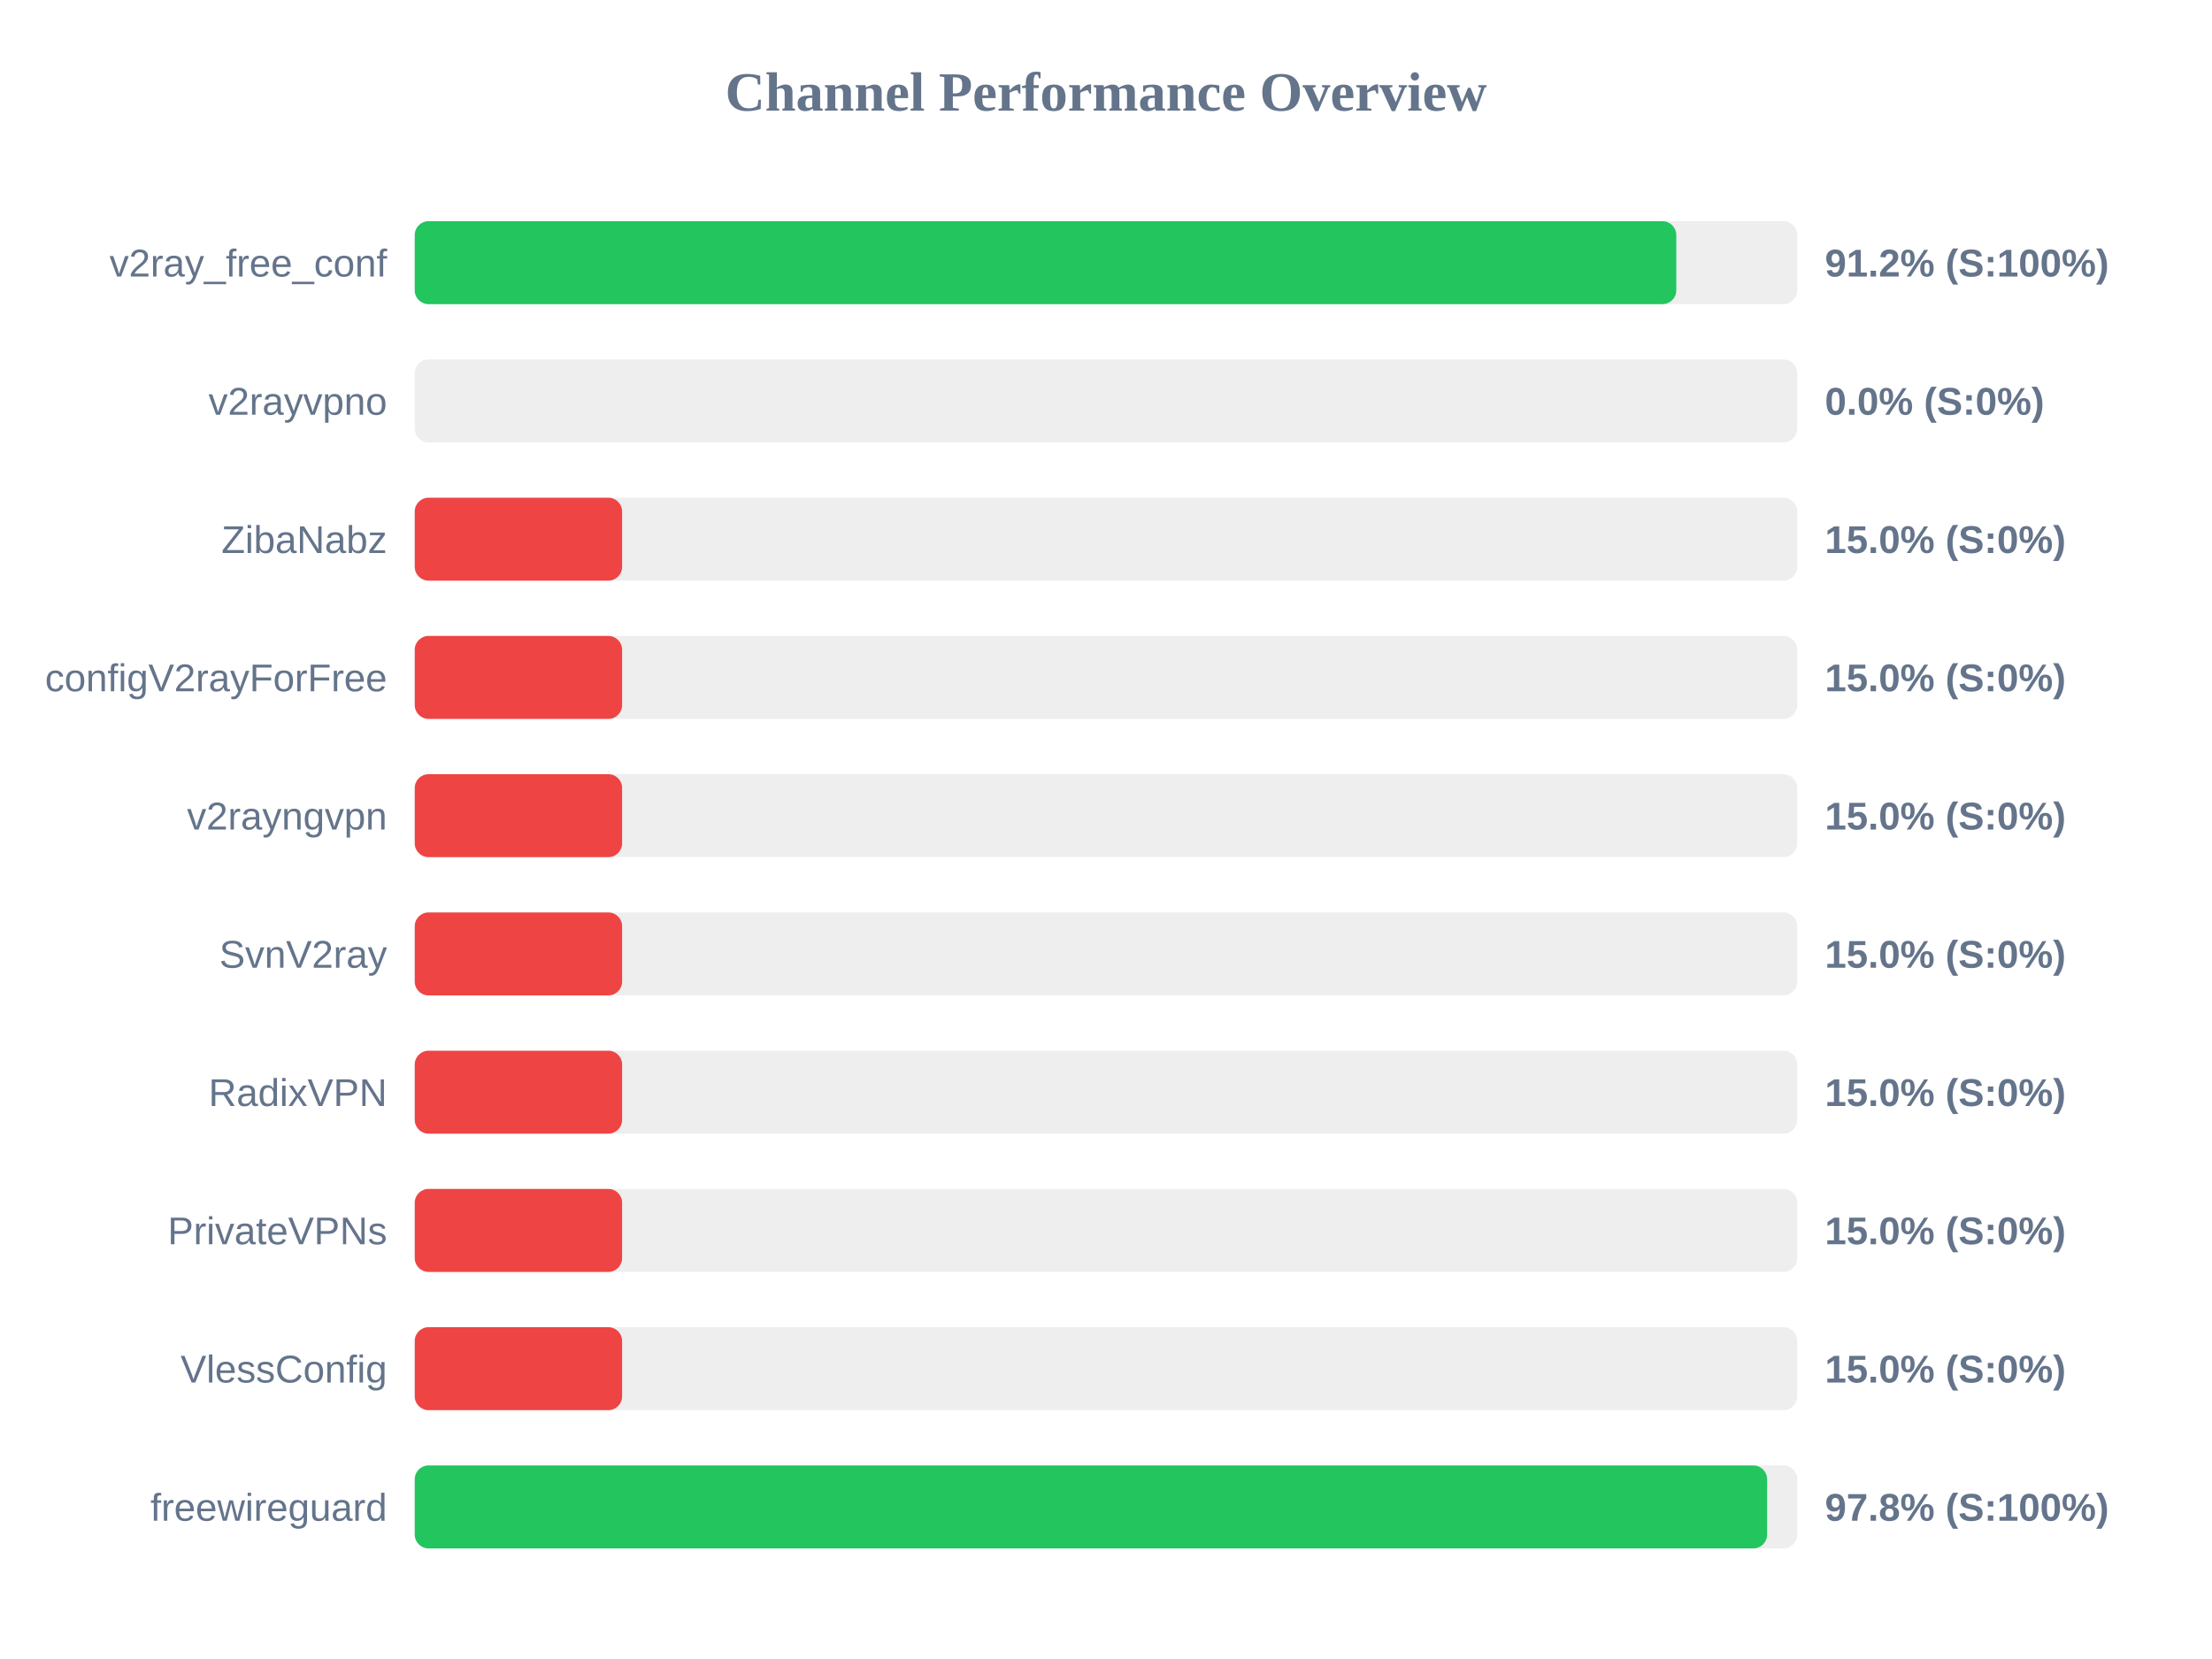
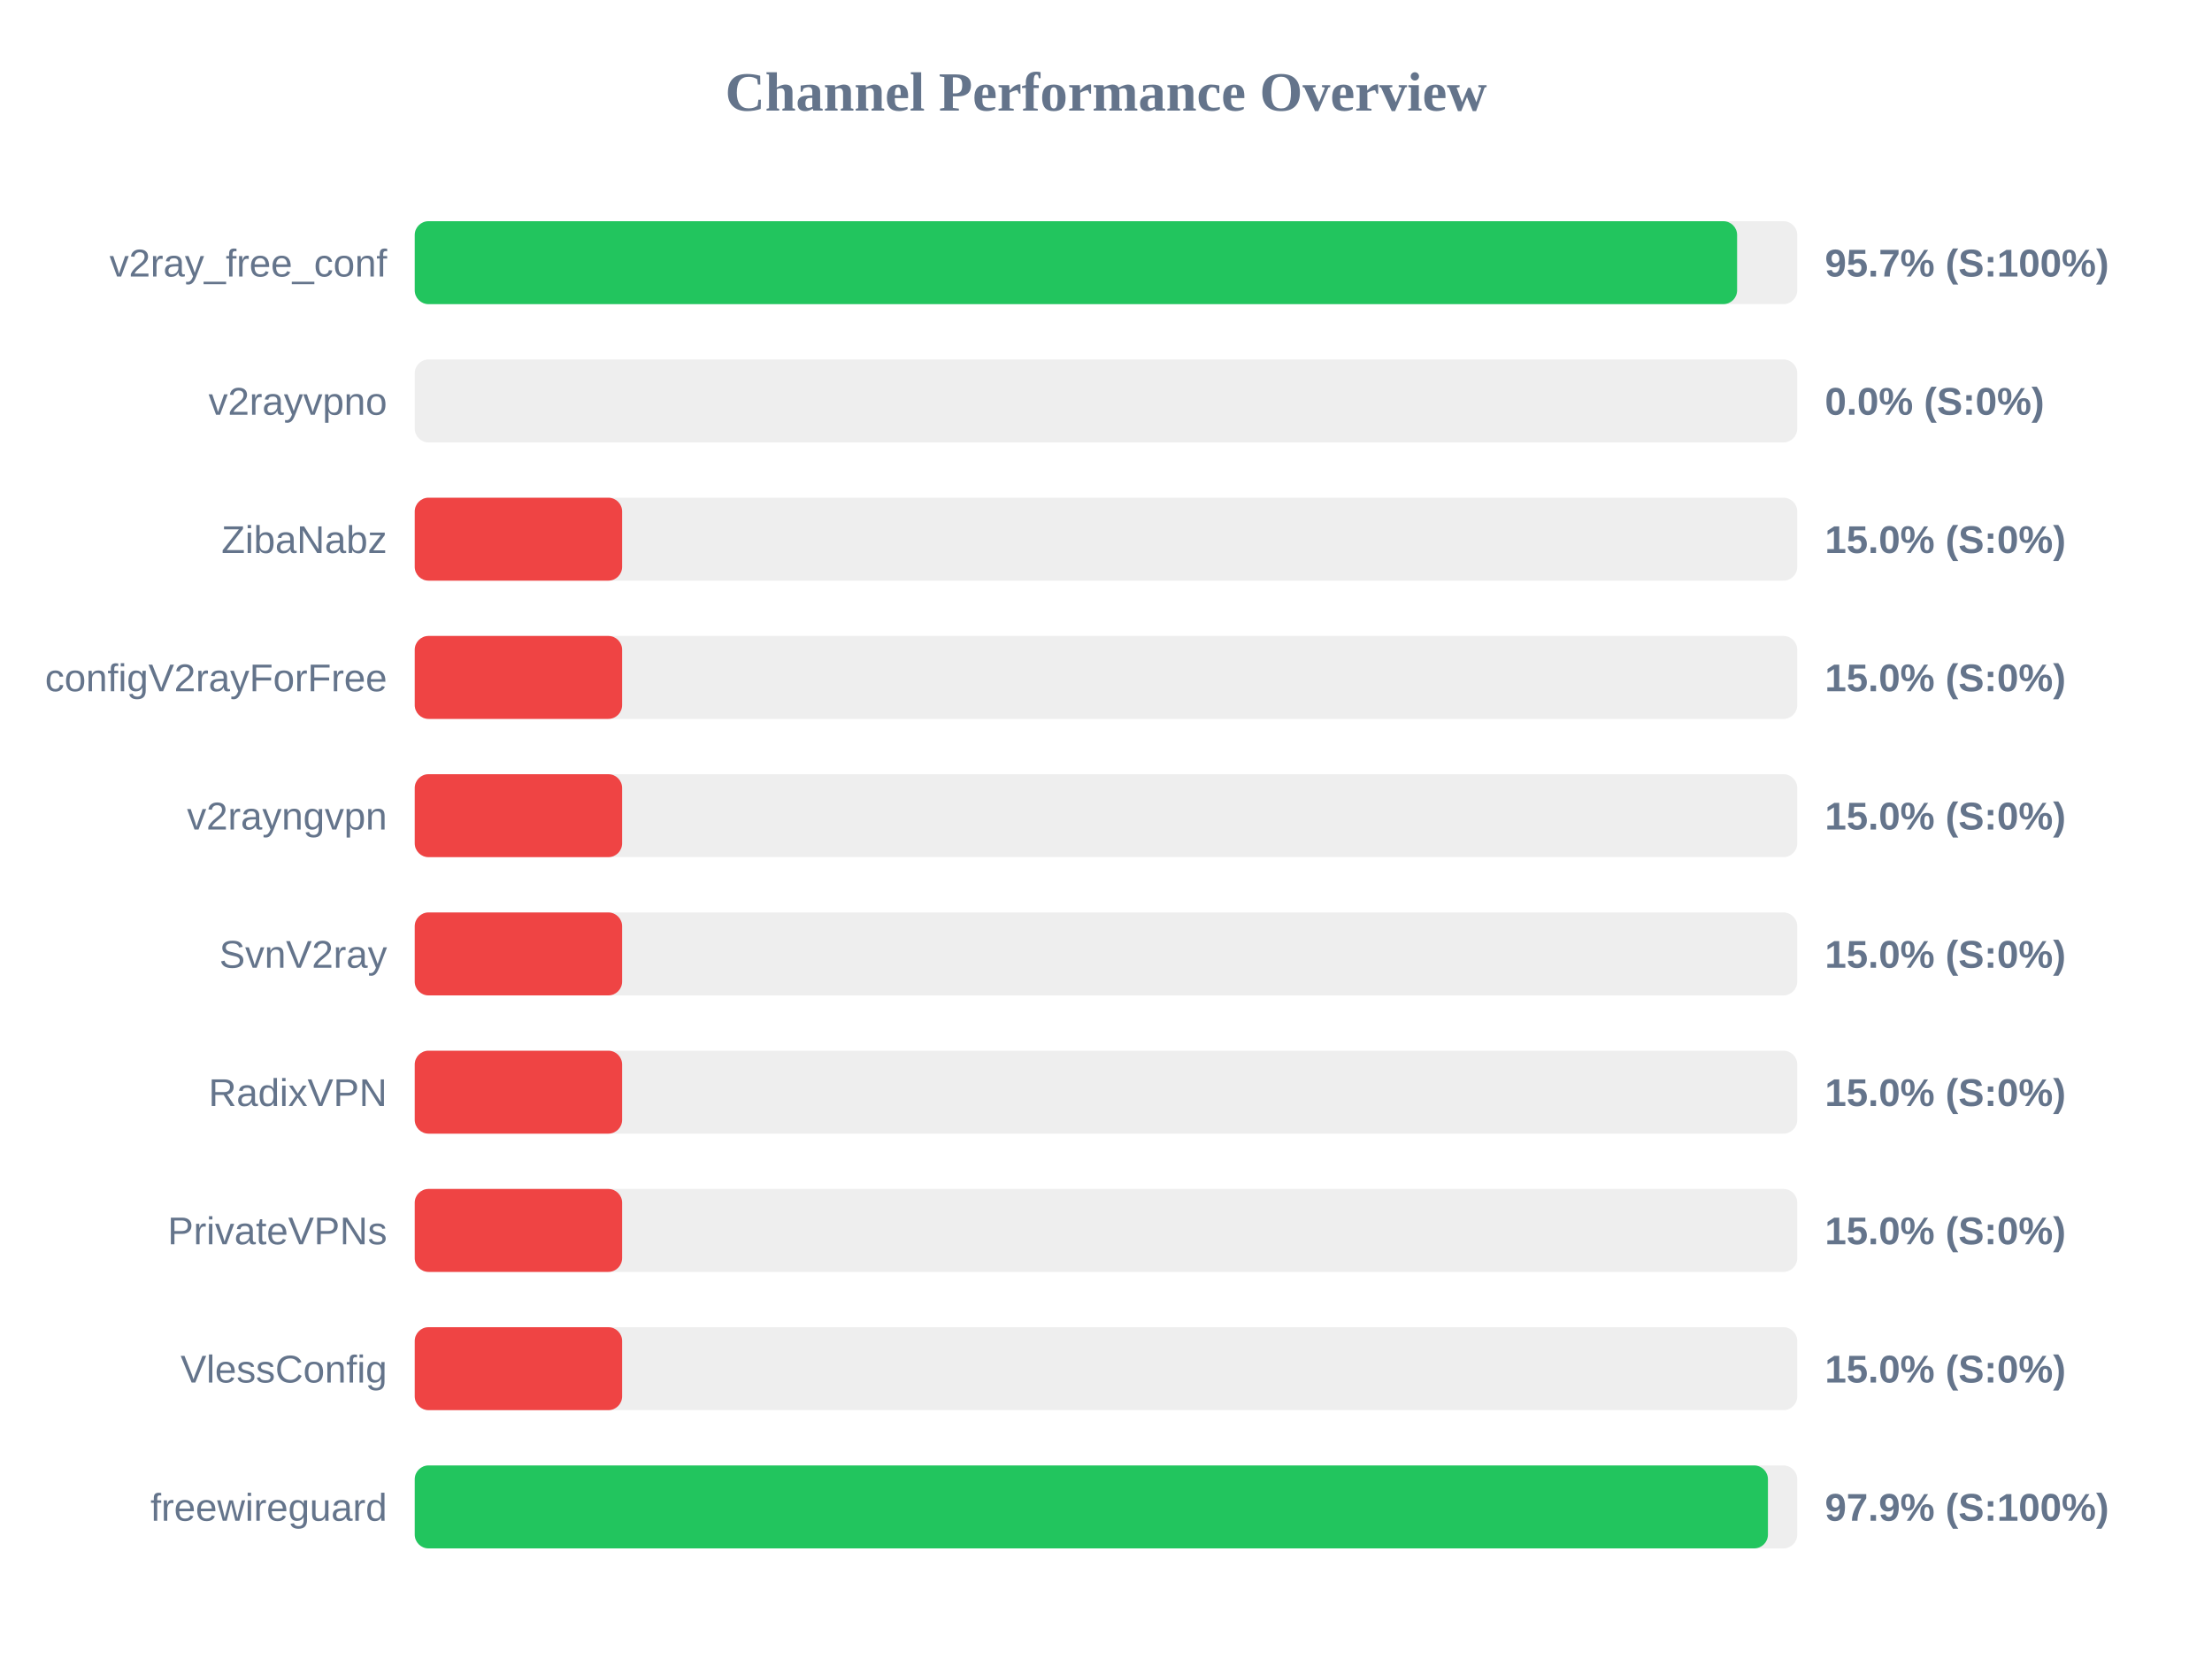
<svg xmlns="http://www.w3.org/2000/svg" width="800" height="600" version="1.1">
  <style>
        .row { font: 14px Arial; fill: #64748b; }
        .score { font: bold 14px Arial; fill: #64748b; }
    </style>
  <text x="400" y="40" text-anchor="middle" font-size="20px" font-weight="bold" fill="#64748b">Channel Performance Overview</text>
  <rect x="150" y="80" width="500" height="30" fill="#eee" rx="5" />
-   <rect x="150" y="80" width="456.25" height="30" fill="#22c55e" rx="5" />
+   <rect x="150" y="80" width="478.25" height="30" fill="#22c55e" rx="5" />
  <text x="140" y="100" text-anchor="end" class="row">v2ray_free_conf</text>
-   <text x="660" y="100" text-anchor="start" class="score">91.2% (S:100%)</text>
+   <text x="660" y="100" text-anchor="start" class="score">95.7% (S:100%)</text>
  <rect x="150" y="130" width="500" height="30" fill="#eee" rx="5" />
  <rect x="150" y="130" width="0.0" height="30" fill="#ef4444" rx="5" />
  <text x="140" y="150" text-anchor="end" class="row">v2rayvpno</text>
  <text x="660" y="150" text-anchor="start" class="score">0.0% (S:0%)</text>
  <rect x="150" y="180" width="500" height="30" fill="#eee" rx="5" />
  <rect x="150" y="180" width="75.0" height="30" fill="#ef4444" rx="5" />
  <text x="140" y="200" text-anchor="end" class="row">ZibaNabz</text>
  <text x="660" y="200" text-anchor="start" class="score">15.0% (S:0%)</text>
  <rect x="150" y="230" width="500" height="30" fill="#eee" rx="5" />
  <rect x="150" y="230" width="75.0" height="30" fill="#ef4444" rx="5" />
  <text x="140" y="250" text-anchor="end" class="row">configV2rayForFree</text>
  <text x="660" y="250" text-anchor="start" class="score">15.0% (S:0%)</text>
  <rect x="150" y="280" width="500" height="30" fill="#eee" rx="5" />
  <rect x="150" y="280" width="75.0" height="30" fill="#ef4444" rx="5" />
  <text x="140" y="300" text-anchor="end" class="row">v2rayngvpn</text>
  <text x="660" y="300" text-anchor="start" class="score">15.0% (S:0%)</text>
  <rect x="150" y="330" width="500" height="30" fill="#eee" rx="5" />
  <rect x="150" y="330" width="75.0" height="30" fill="#ef4444" rx="5" />
  <text x="140" y="350" text-anchor="end" class="row">SvnV2ray</text>
  <text x="660" y="350" text-anchor="start" class="score">15.0% (S:0%)</text>
  <rect x="150" y="380" width="500" height="30" fill="#eee" rx="5" />
  <rect x="150" y="380" width="75.0" height="30" fill="#ef4444" rx="5" />
  <text x="140" y="400" text-anchor="end" class="row">RadixVPN</text>
  <text x="660" y="400" text-anchor="start" class="score">15.0% (S:0%)</text>
  <rect x="150" y="430" width="500" height="30" fill="#eee" rx="5" />
  <rect x="150" y="430" width="75.0" height="30" fill="#ef4444" rx="5" />
  <text x="140" y="450" text-anchor="end" class="row">PrivateVPNs</text>
  <text x="660" y="450" text-anchor="start" class="score">15.0% (S:0%)</text>
  <rect x="150" y="480" width="500" height="30" fill="#eee" rx="5" />
  <rect x="150" y="480" width="75.0" height="30" fill="#ef4444" rx="5" />
  <text x="140" y="500" text-anchor="end" class="row">VlessConfig</text>
  <text x="660" y="500" text-anchor="start" class="score">15.0% (S:0%)</text>
  <rect x="150" y="530" width="500" height="30" fill="#eee" rx="5" />
-   <rect x="150" y="530" width="489.1" height="30" fill="#22c55e" rx="5" />
+   <rect x="150" y="530" width="489.4" height="30" fill="#22c55e" rx="5" />
  <text x="140" y="550" text-anchor="end" class="row">freewireguard</text>
-   <text x="660" y="550" text-anchor="start" class="score">97.8% (S:100%)</text>
+   <text x="660" y="550" text-anchor="start" class="score">97.9% (S:100%)</text>
</svg>
